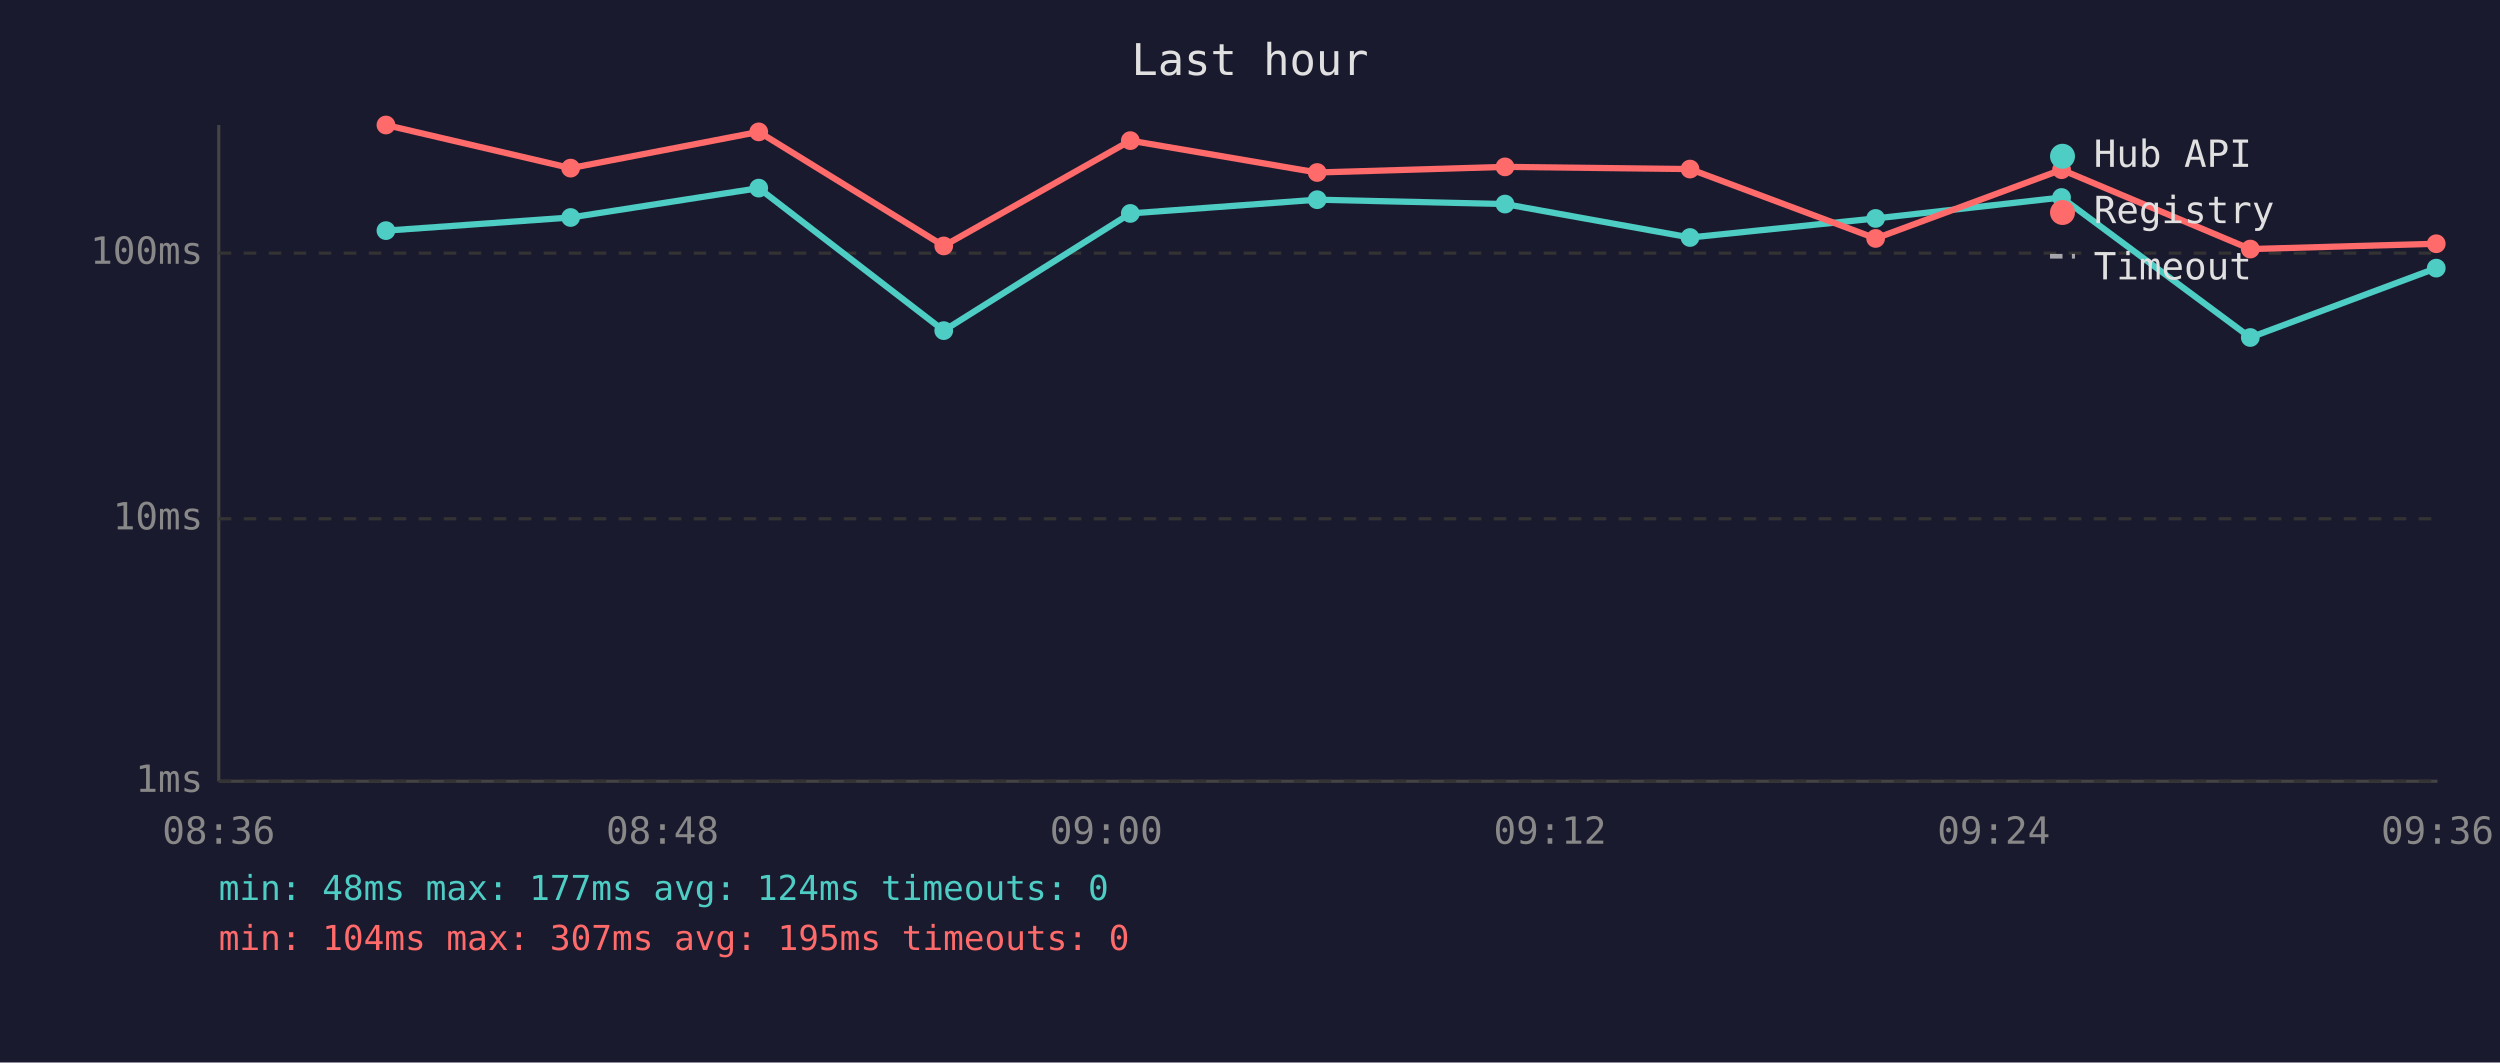
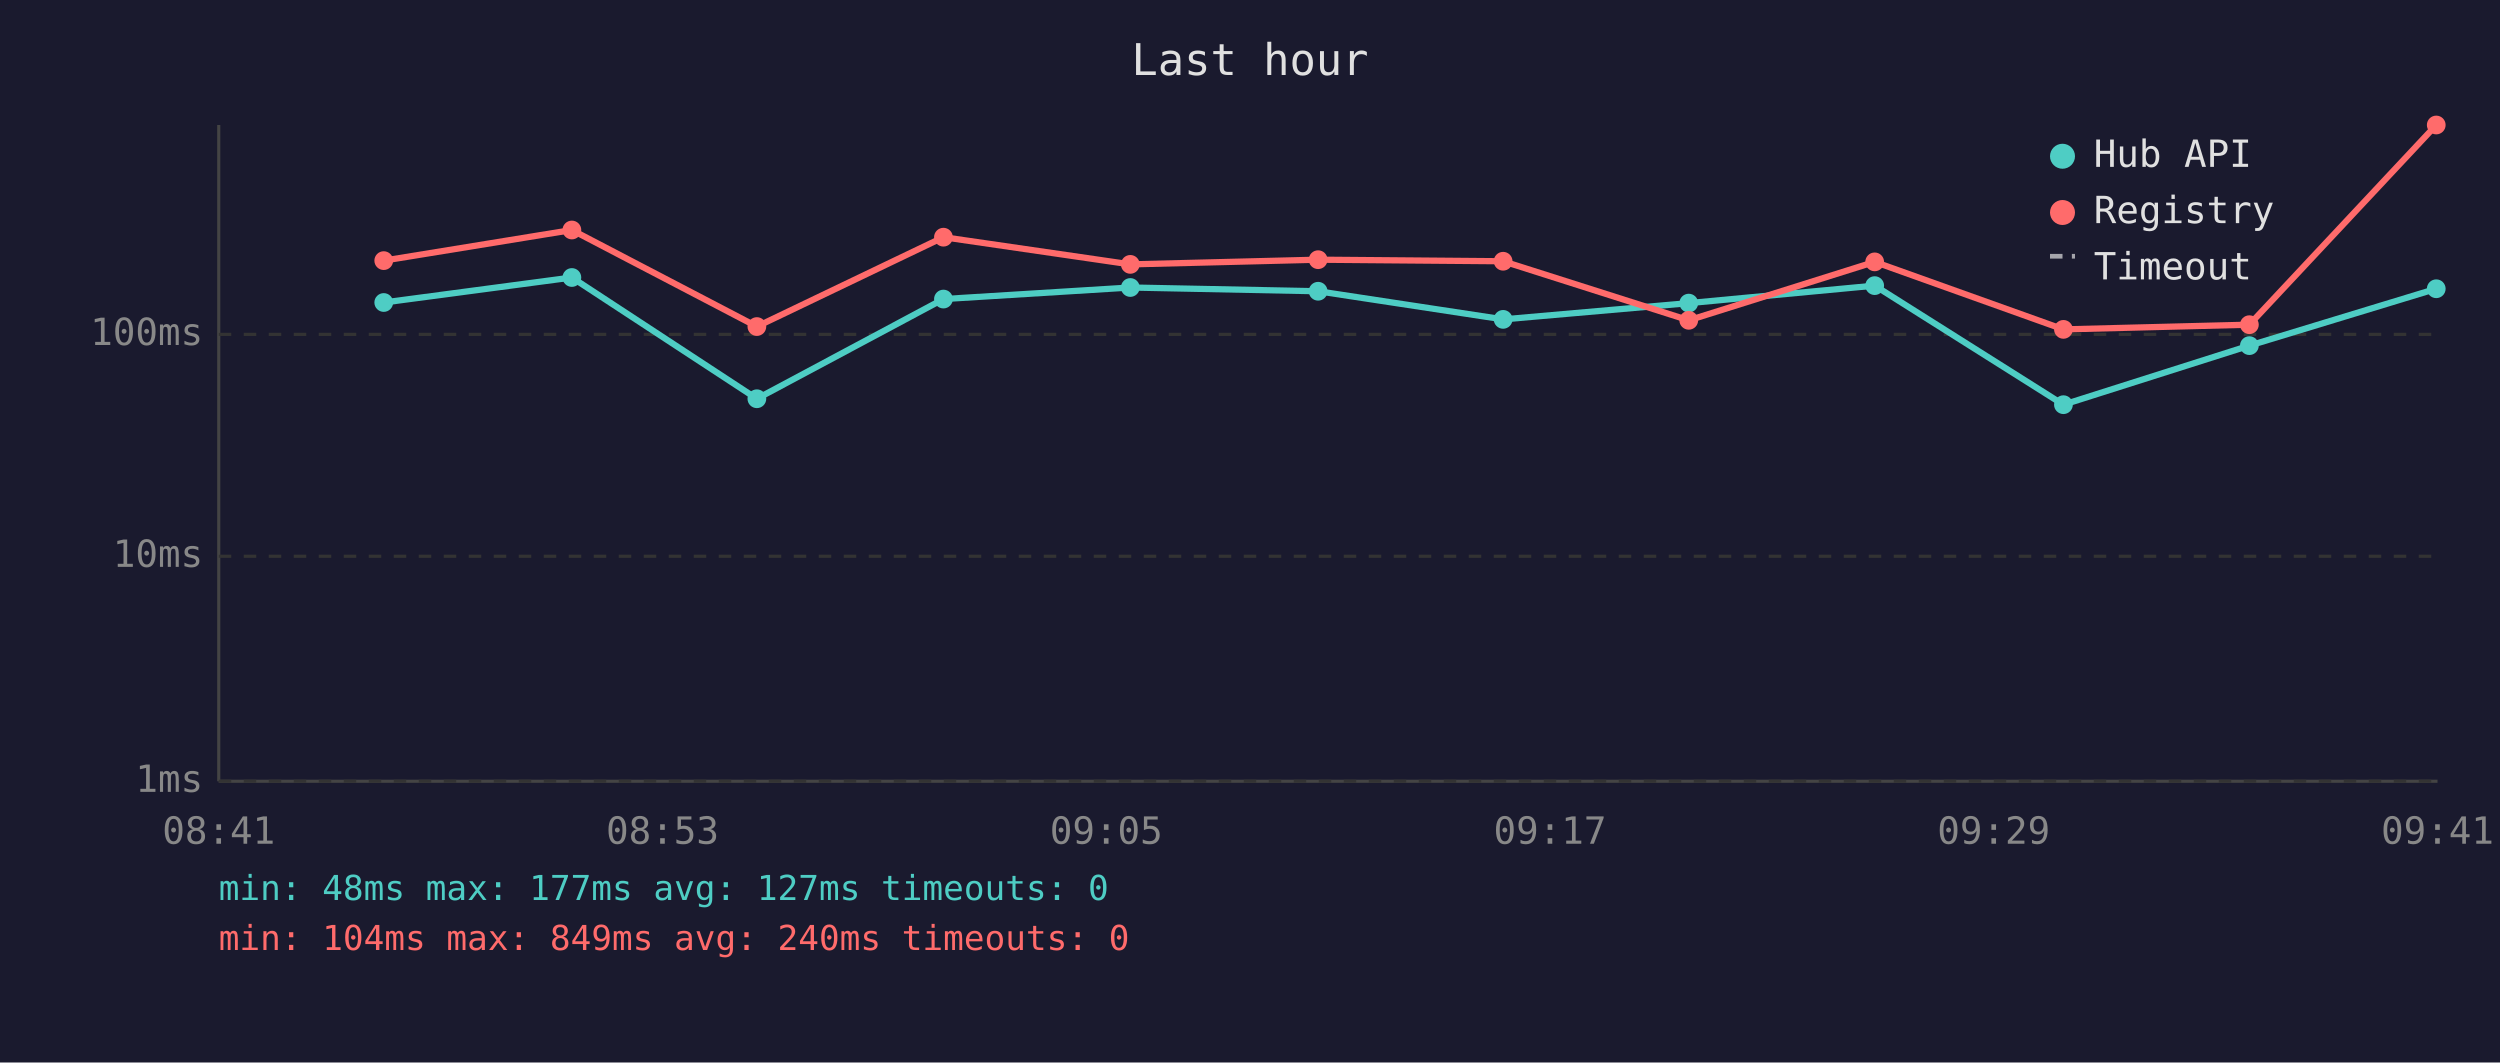
<svg xmlns="http://www.w3.org/2000/svg" viewBox="0 0 800 340" font-family="monospace" font-size="12">
  <rect width="800" height="340" fill="#1a1a2e" />
  <text x="400" y="24" fill="#e0e0e0" font-size="14" text-anchor="middle">Last hour</text>
  <line x1="70" y1="40" x2="70" y2="250" stroke="#444" stroke-width="1" />
  <line x1="70" y1="250" x2="780" y2="250" stroke="#444" stroke-width="1" />
  <line x1="70" y1="250" x2="780" y2="250" stroke="#333" stroke-width="1" stroke-dasharray="4" />
  <text x="65" y="250" fill="#888" text-anchor="end" dominant-baseline="middle">1ms</text>
-   <line x1="70" y1="166" x2="780" y2="166" stroke="#333" stroke-width="1" stroke-dasharray="4" />
-   <text x="65" y="166" fill="#888" text-anchor="end" dominant-baseline="middle">10ms</text>
-   <line x1="70" y1="81" x2="780" y2="81" stroke="#333" stroke-width="1" stroke-dasharray="4" />
-   <text x="65" y="81" fill="#888" text-anchor="end" dominant-baseline="middle">100ms</text>
-   <text x="70" y="270" fill="#888" text-anchor="middle">08:36</text>
-   <text x="212" y="270" fill="#888" text-anchor="middle">08:48</text>
-   <text x="354" y="270" fill="#888" text-anchor="middle">09:00</text>
-   <text x="496" y="270" fill="#888" text-anchor="middle">09:12</text>
-   <text x="638" y="270" fill="#888" text-anchor="middle">09:24</text>
-   <text x="780" y="270" fill="#888" text-anchor="middle">09:36</text>
-   <polyline points="123.5,73.8 182.6,69.6 242.8,60.2 302.0,105.8 361.7,68.3 421.5,63.9 481.6,65.3 540.8,76.0 600.2,69.9 659.7,63.2 720.1,108.0 779.6,85.8" fill="none" stroke="#4ecdc4" stroke-width="2" opacity="1" />
-   <circle cx="123.5" cy="73.8" r="3" fill="#4ecdc4" />
-   <circle cx="182.6" cy="69.6" r="3" fill="#4ecdc4" />
-   <circle cx="242.8" cy="60.2" r="3" fill="#4ecdc4" />
-   <circle cx="302.0" cy="105.8" r="3" fill="#4ecdc4" />
-   <circle cx="361.7" cy="68.3" r="3" fill="#4ecdc4" />
-   <circle cx="421.5" cy="63.9" r="3" fill="#4ecdc4" />
-   <circle cx="481.6" cy="65.3" r="3" fill="#4ecdc4" />
-   <circle cx="540.8" cy="76.0" r="3" fill="#4ecdc4" />
-   <circle cx="600.2" cy="69.9" r="3" fill="#4ecdc4" />
-   <circle cx="659.7" cy="63.2" r="3" fill="#4ecdc4" />
-   <circle cx="720.1" cy="108.0" r="3" fill="#4ecdc4" />
-   <circle cx="779.6" cy="85.8" r="3" fill="#4ecdc4" />
-   <polyline points="123.5,40.0 182.6,53.8 242.8,42.2 302.0,78.7 361.7,45.0 421.5,55.2 481.6,53.4 540.8,54.1 600.2,76.3 659.7,54.3 720.1,79.7 779.6,78.0" fill="none" stroke="#ff6b6b" stroke-width="2" opacity="1" />
-   <circle cx="123.5" cy="40.0" r="3" fill="#ff6b6b" />
-   <circle cx="182.6" cy="53.8" r="3" fill="#ff6b6b" />
-   <circle cx="242.8" cy="42.2" r="3" fill="#ff6b6b" />
-   <circle cx="302.0" cy="78.7" r="3" fill="#ff6b6b" />
-   <circle cx="361.7" cy="45.0" r="3" fill="#ff6b6b" />
-   <circle cx="421.5" cy="55.2" r="3" fill="#ff6b6b" />
-   <circle cx="481.6" cy="53.4" r="3" fill="#ff6b6b" />
-   <circle cx="540.8" cy="54.1" r="3" fill="#ff6b6b" />
-   <circle cx="600.2" cy="76.3" r="3" fill="#ff6b6b" />
-   <circle cx="659.7" cy="54.3" r="3" fill="#ff6b6b" />
-   <circle cx="720.1" cy="79.7" r="3" fill="#ff6b6b" />
-   <circle cx="779.6" cy="78.0" r="3" fill="#ff6b6b" />
+   <line x1="70" y1="178" x2="780" y2="178" stroke="#333" stroke-width="1" stroke-dasharray="4" />
+   <text x="65" y="178" fill="#888" text-anchor="end" dominant-baseline="middle">10ms</text>
+   <line x1="70" y1="107" x2="780" y2="107" stroke="#333" stroke-width="1" stroke-dasharray="4" />
+   <text x="65" y="107" fill="#888" text-anchor="end" dominant-baseline="middle">100ms</text>
+   <text x="70" y="270" fill="#888" text-anchor="middle">08:41</text>
+   <text x="212" y="270" fill="#888" text-anchor="middle">08:53</text>
+   <text x="354" y="270" fill="#888" text-anchor="middle">09:05</text>
+   <text x="496" y="270" fill="#888" text-anchor="middle">09:17</text>
+   <text x="638" y="270" fill="#888" text-anchor="middle">09:29</text>
+   <text x="780" y="270" fill="#888" text-anchor="middle">09:41</text>
+   <polyline points="122.8,96.8 183.0,88.8 242.2,127.6 301.9,95.7 361.7,92.0 421.8,93.2 481.0,102.2 540.4,97.0 599.9,91.4 660.3,129.5 719.8,110.6 779.6,92.4" fill="none" stroke="#4ecdc4" stroke-width="2" opacity="1" />
+   <circle cx="122.8" cy="96.8" r="3" fill="#4ecdc4" />
+   <circle cx="183.0" cy="88.8" r="3" fill="#4ecdc4" />
+   <circle cx="242.2" cy="127.6" r="3" fill="#4ecdc4" />
+   <circle cx="301.9" cy="95.7" r="3" fill="#4ecdc4" />
+   <circle cx="361.7" cy="92.0" r="3" fill="#4ecdc4" />
+   <circle cx="421.8" cy="93.2" r="3" fill="#4ecdc4" />
+   <circle cx="481.0" cy="102.2" r="3" fill="#4ecdc4" />
+   <circle cx="540.4" cy="97.0" r="3" fill="#4ecdc4" />
+   <circle cx="599.9" cy="91.4" r="3" fill="#4ecdc4" />
+   <circle cx="660.3" cy="129.5" r="3" fill="#4ecdc4" />
+   <circle cx="719.8" cy="110.6" r="3" fill="#4ecdc4" />
+   <circle cx="779.6" cy="92.4" r="3" fill="#4ecdc4" />
+   <polyline points="122.8,83.4 183.0,73.6 242.2,104.5 301.9,75.9 361.7,84.6 421.8,83.1 481.0,83.6 540.4,102.5 599.9,83.8 660.3,105.4 719.8,103.9 779.6,40.0" fill="none" stroke="#ff6b6b" stroke-width="2" opacity="1" />
+   <circle cx="122.8" cy="83.4" r="3" fill="#ff6b6b" />
+   <circle cx="183.0" cy="73.6" r="3" fill="#ff6b6b" />
+   <circle cx="242.2" cy="104.5" r="3" fill="#ff6b6b" />
+   <circle cx="301.9" cy="75.9" r="3" fill="#ff6b6b" />
+   <circle cx="361.7" cy="84.6" r="3" fill="#ff6b6b" />
+   <circle cx="421.8" cy="83.1" r="3" fill="#ff6b6b" />
+   <circle cx="481.0" cy="83.6" r="3" fill="#ff6b6b" />
+   <circle cx="540.4" cy="102.5" r="3" fill="#ff6b6b" />
+   <circle cx="599.9" cy="83.8" r="3" fill="#ff6b6b" />
+   <circle cx="660.3" cy="105.4" r="3" fill="#ff6b6b" />
+   <circle cx="719.8" cy="103.9" r="3" fill="#ff6b6b" />
+   <circle cx="779.6" cy="40.0" r="3" fill="#ff6b6b" />
  <circle cx="660" cy="50" r="4" fill="#4ecdc4" />
  <text x="670" y="50" fill="#e0e0e0" dominant-baseline="middle">Hub API</text>
  <circle cx="660" cy="68" r="4" fill="#ff6b6b" />
  <text x="670" y="68" fill="#e0e0e0" dominant-baseline="middle">Registry</text>
  <line x1="656" y1="82" x2="664" y2="82" stroke="#e0e0e0" stroke-width="1.5" stroke-dasharray="4,3" opacity="0.7" />
  <text x="670" y="86" fill="#e0e0e0" dominant-baseline="middle">Timeout</text>
-   <text x="70" y="288" fill="#4ecdc4" font-size="11">min: 48ms  max: 177ms  avg: 124ms  timeouts: 0</text>
-   <text x="70" y="304" fill="#ff6b6b" font-size="11">min: 104ms  max: 307ms  avg: 195ms  timeouts: 0</text>
+   <text x="70" y="288" fill="#4ecdc4" font-size="11">min: 48ms  max: 177ms  avg: 127ms  timeouts: 0</text>
+   <text x="70" y="304" fill="#ff6b6b" font-size="11">min: 104ms  max: 849ms  avg: 240ms  timeouts: 0</text>
</svg>
